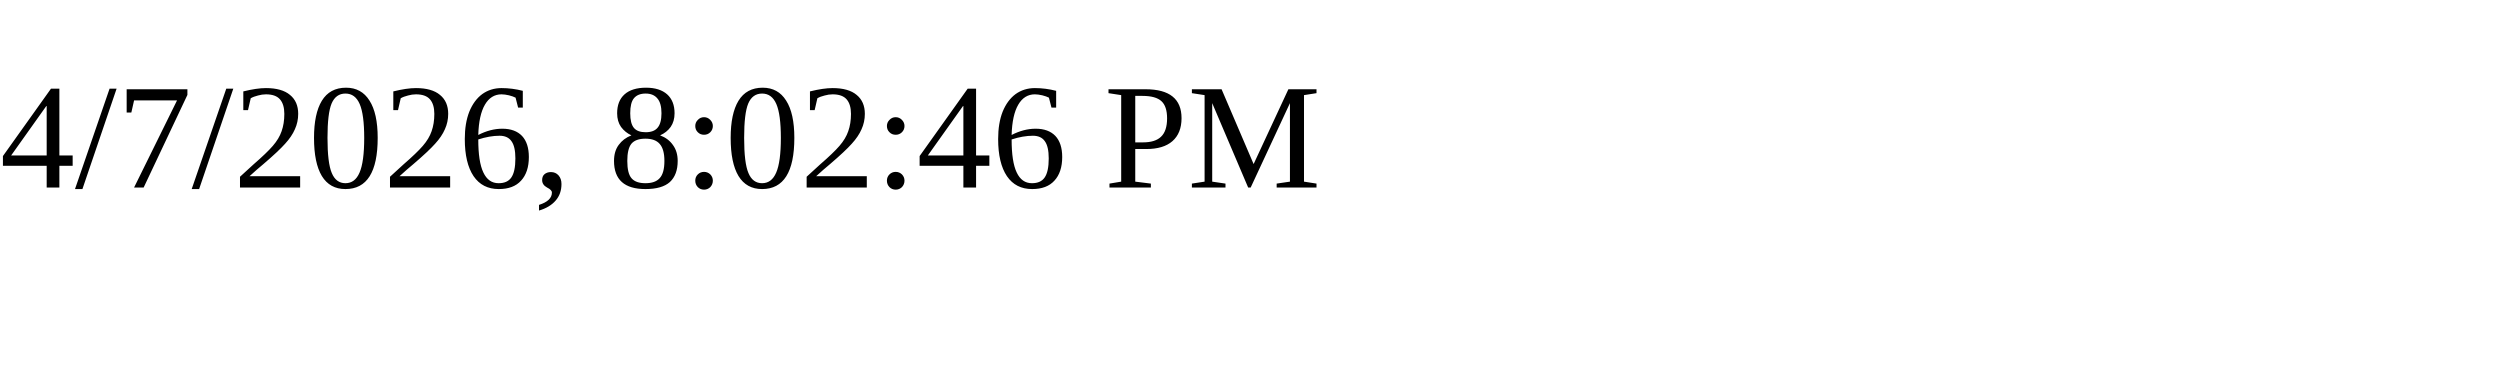
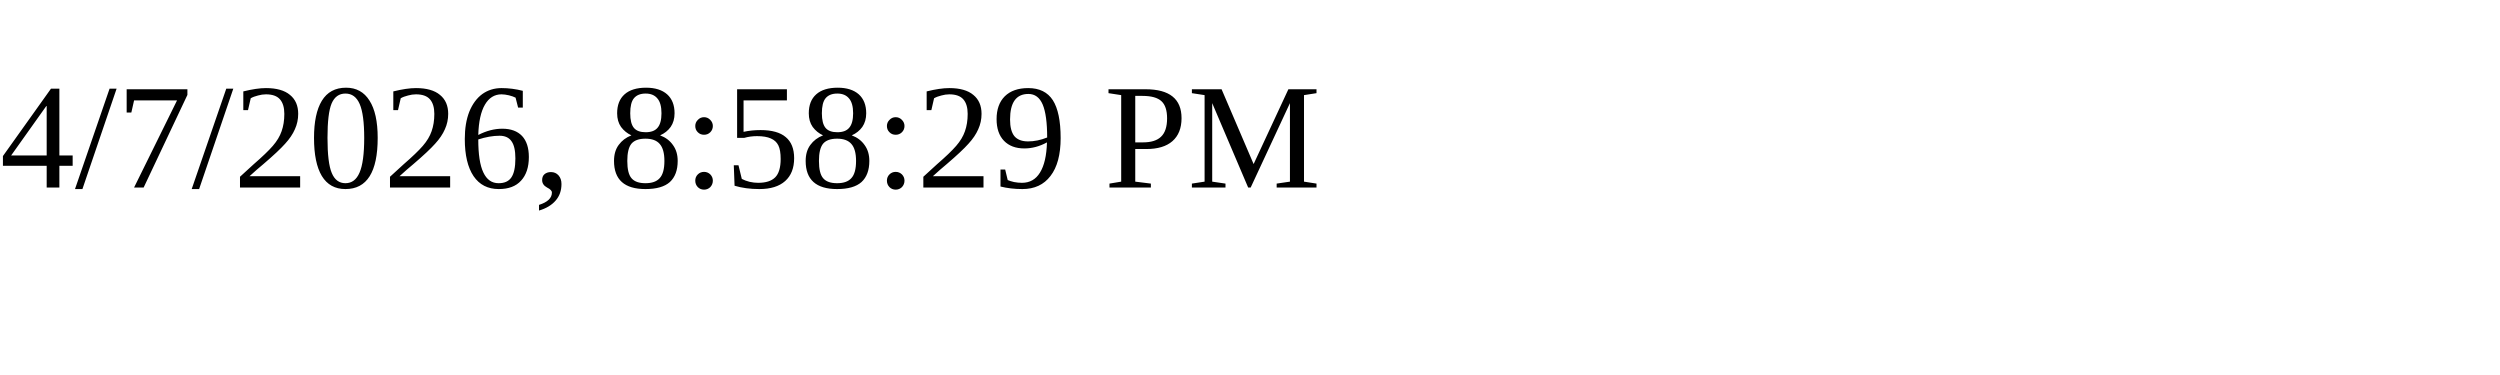
<svg xmlns="http://www.w3.org/2000/svg" height="30" width="200">
-   <text x="0" y="15">4/7/2026, 8:02:46 PM</text>
+   <text x="0" y="15">4/7/2026, 8:58:29 PM</text>
</svg>
